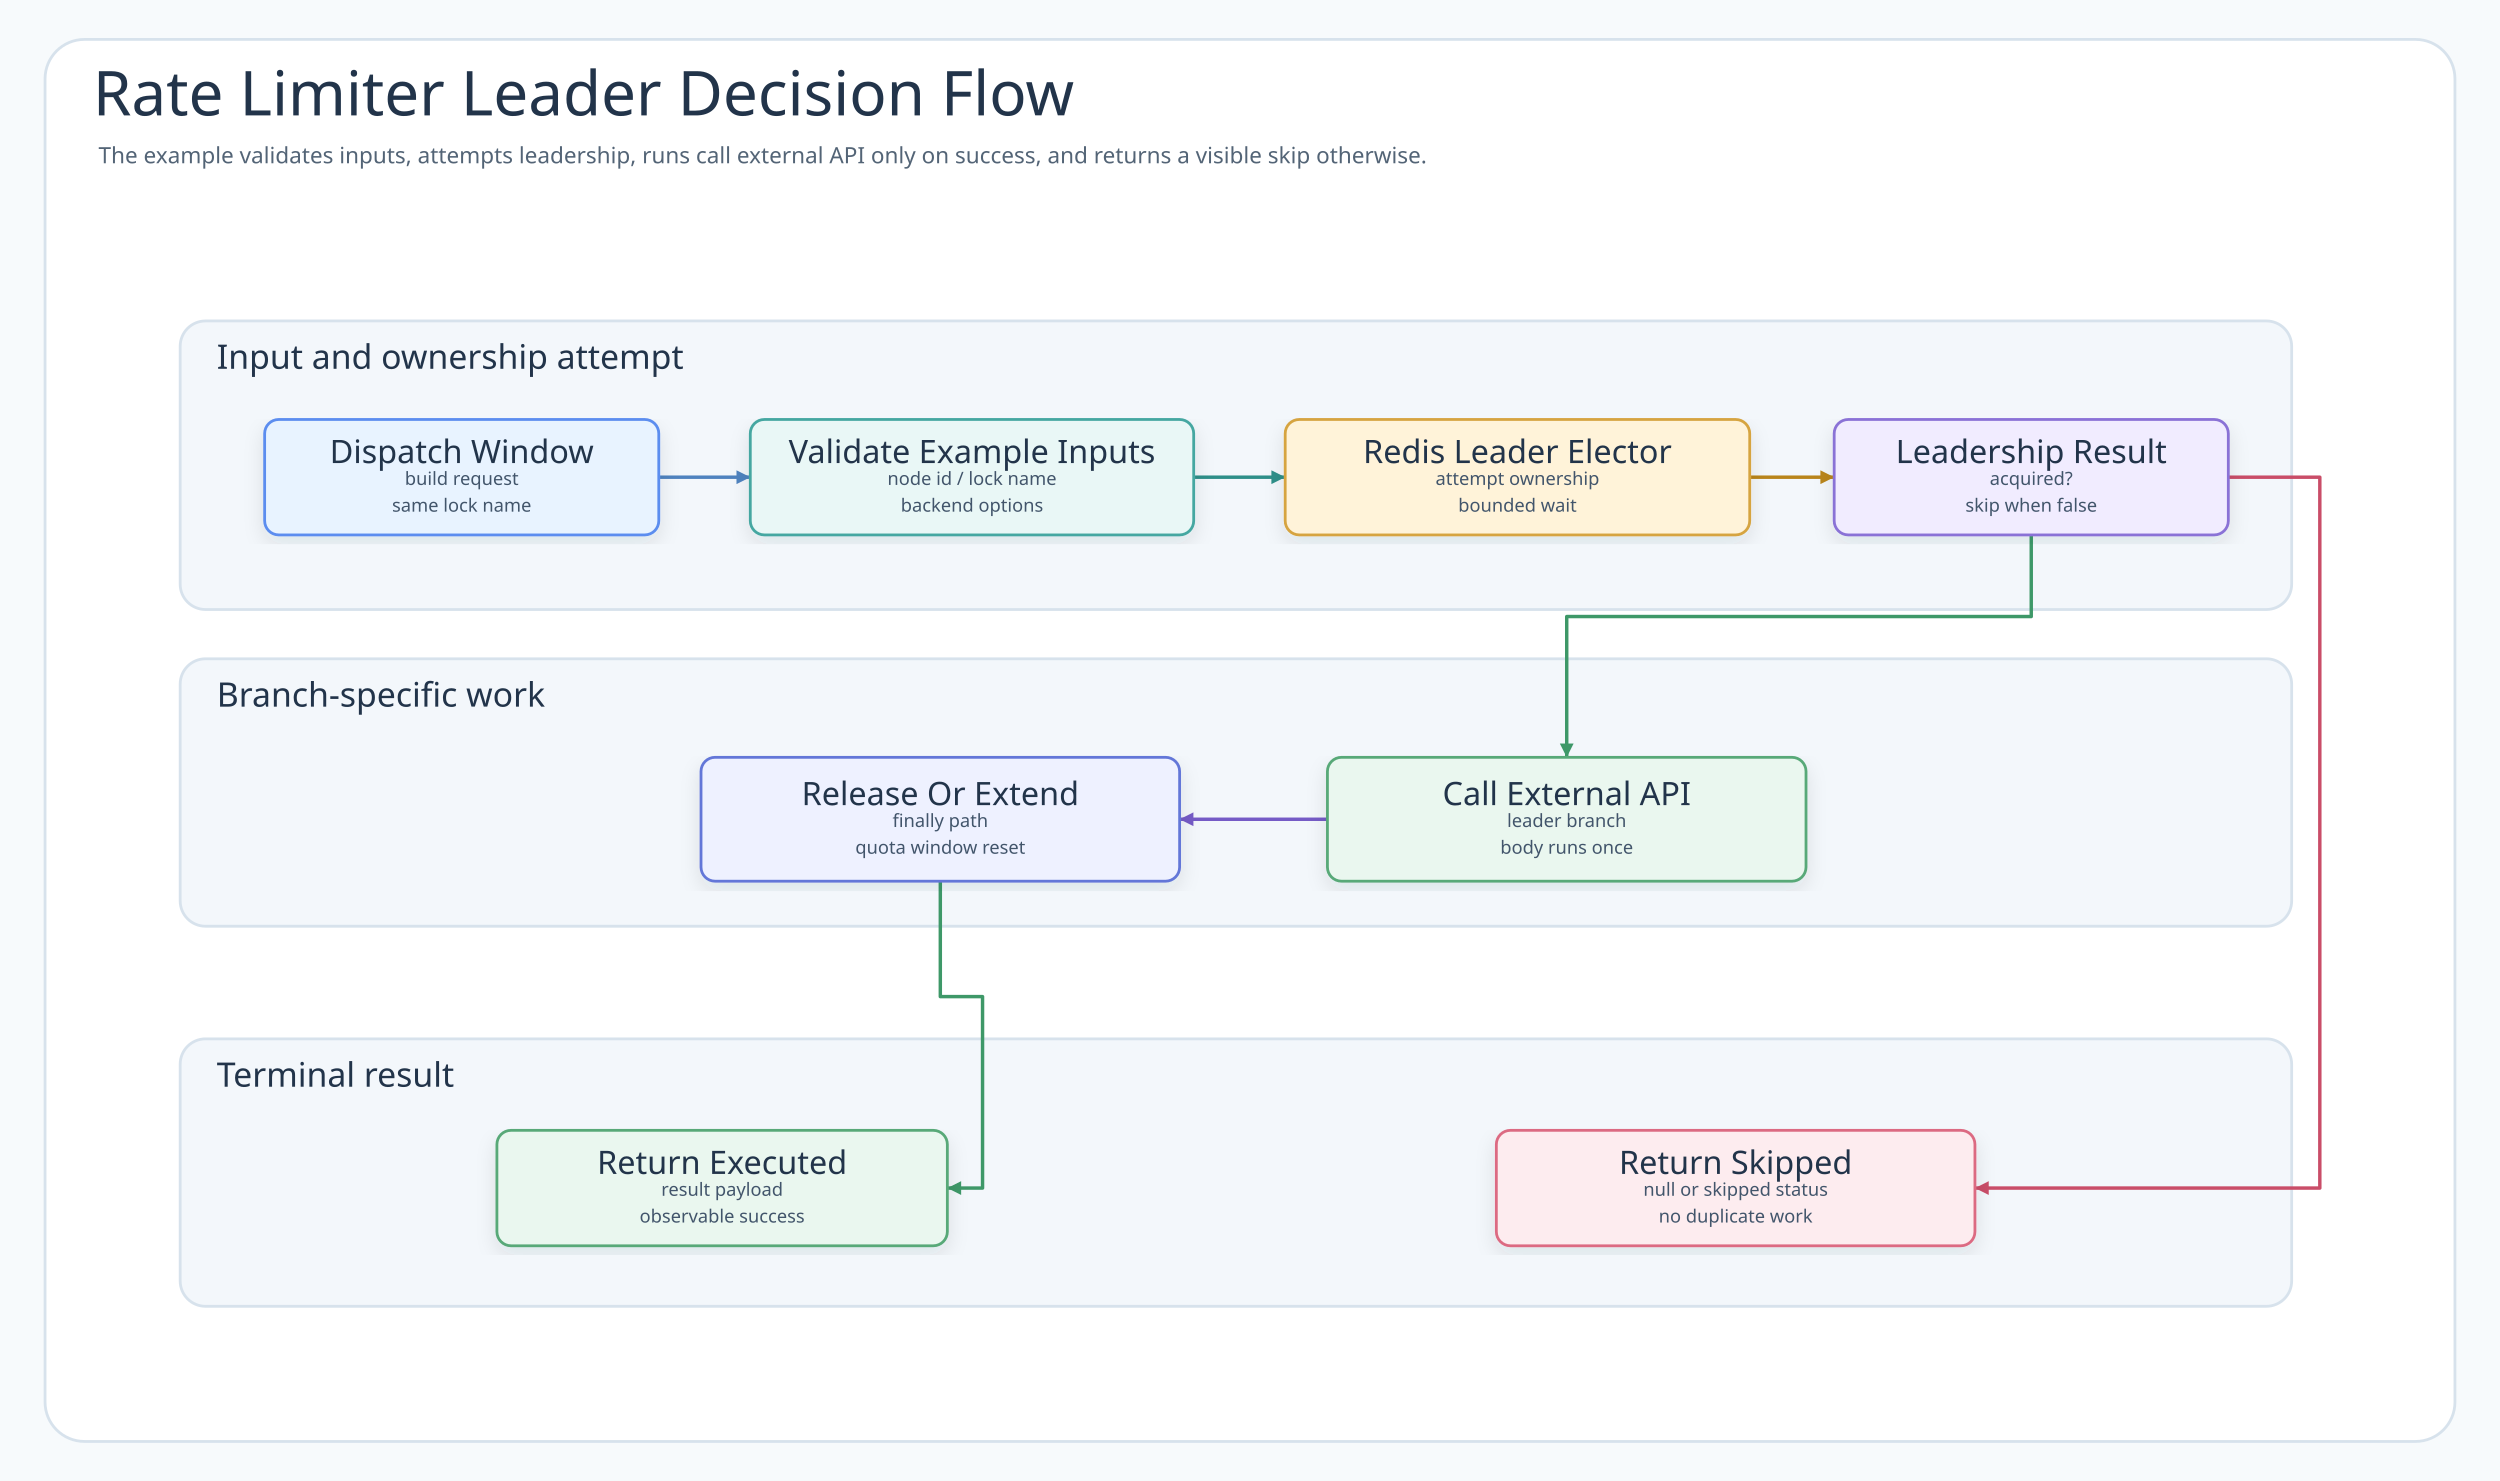
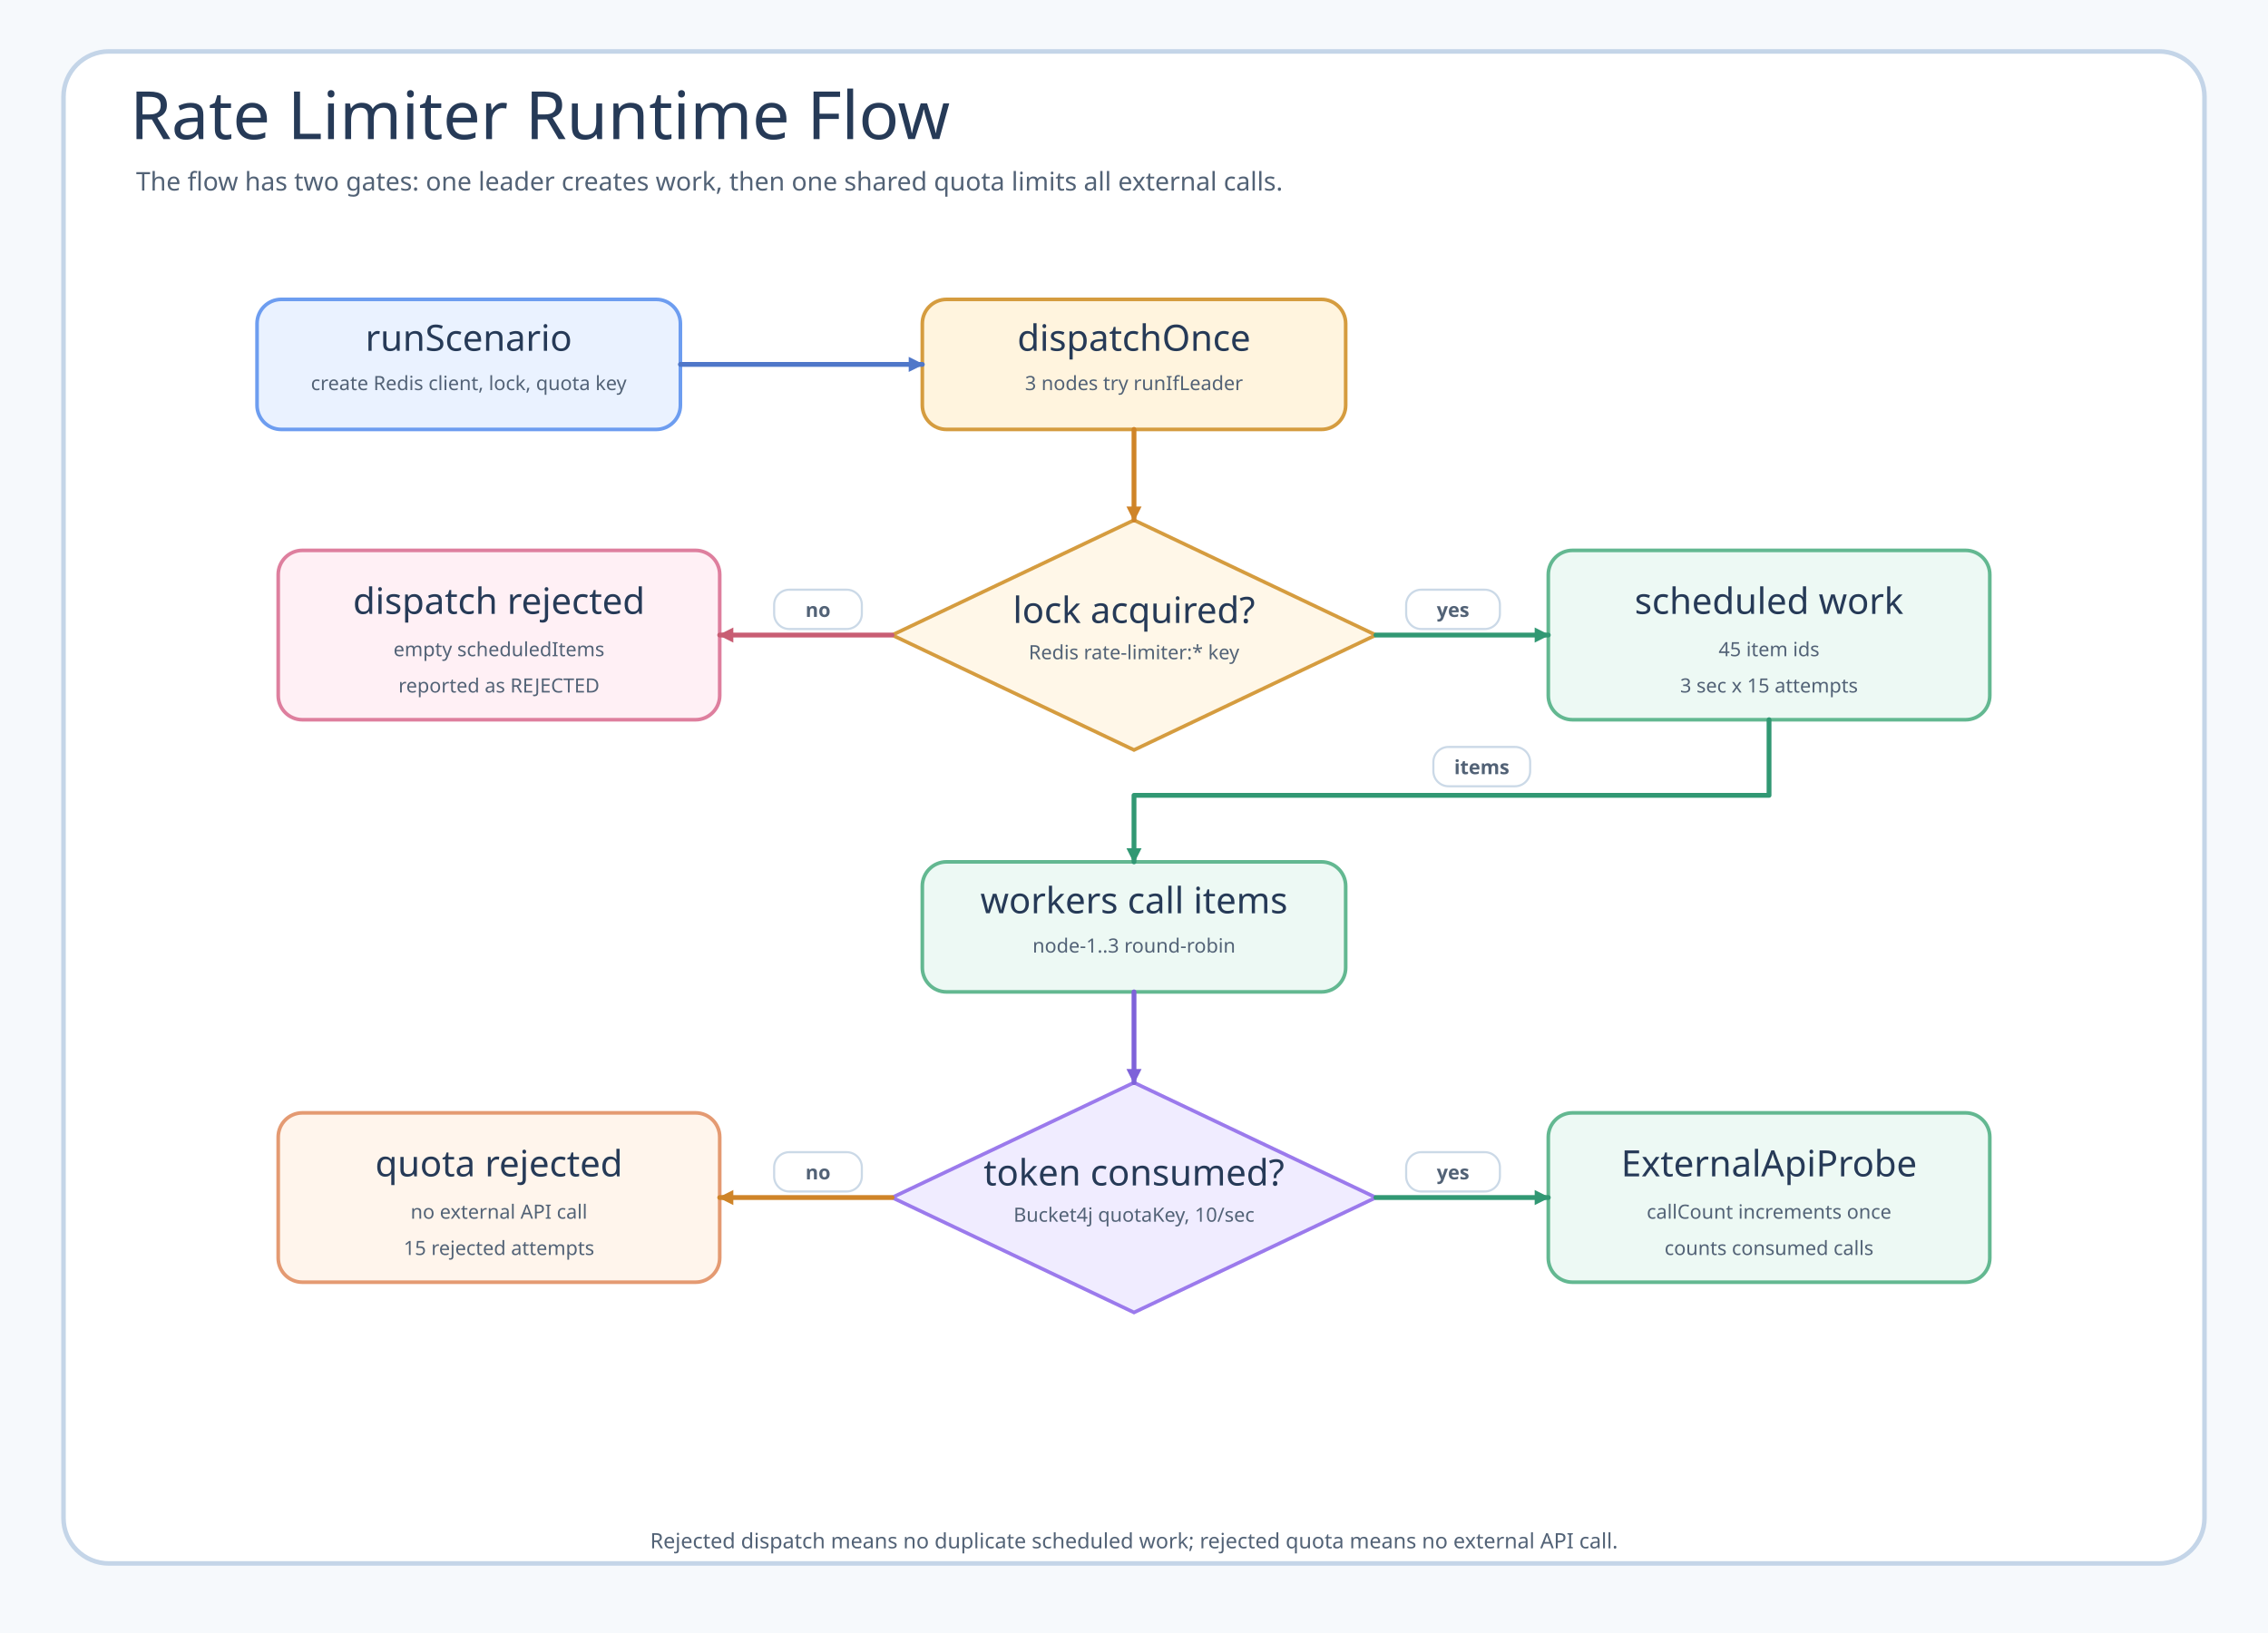
- <svg xmlns="http://www.w3.org/2000/svg" width="1776" height="1052" viewBox="0 0 1776 1052" role="img" aria-labelledby="title desc" data-intent="Answer the Rate Limiter README reader's operational-flow question: what happens after the dispatch window, where does LeaderDispatchScheduler validate or prepare the request, how does Redis Leader Elector interact with Bucket4j quota, what is the success path for call external API, and what terminal result appears when the node is not leader?" data-evidence="examples/rate-limiter README scenario/usage sections; examples/rate-limiter/src/main workflow code; examples/rate-limiter/src/test behavior checks when present" data-source-read="examples/rate-limiter/README.md; examples/rate-limiter/README.ko.md; examples/rate-limiter/src/main; examples/rate-limiter/src/test">
+ <svg xmlns="http://www.w3.org/2000/svg" width="1500" height="1080" viewBox="0 0 1500 1080" role="img" aria-labelledby="title desc" data-source-read="examples/rate-limiter/README.md; RateLimiterDemo.kt; LeaderDispatchScheduler.kt; RateLimitedApiWorker.kt; RateLimiterDemoTest.kt">
  <defs>
-     <filter id="shadow" x="-8%" y="-8%" width="116%" height="116%">
-       <feDropShadow dx="0" dy="6" stdDeviation="7" flood-color="#203040" flood-opacity="0.10" />
-     </filter>
-     <marker id="arrow-call" markerWidth="5" markerHeight="5" refX="4.5" refY="2.5" orient="auto" markerUnits="strokeWidth">
-       <path d="M 0.5 0.5 L 4.5 2.5 L 0.5 4.5 Z" fill="#4F83BF" />
+     <marker id="arrow-blue" markerWidth="10" markerHeight="10" refX="9" refY="5" orient="auto" markerUnits="userSpaceOnUse">
+       <path d="M 0 0 L 10 5 L 0 10 Z" fill="#4f77c9" />
    </marker>
-     <marker id="arrow-success" markerWidth="5" markerHeight="5" refX="4.5" refY="2.5" orient="auto" markerUnits="strokeWidth">
-       <path d="M 0.5 0.5 L 4.5 2.5 L 0.5 4.5 Z" fill="#3E9868" />
+     <marker id="arrow-green" markerWidth="10" markerHeight="10" refX="9" refY="5" orient="auto" markerUnits="userSpaceOnUse">
+       <path d="M 0 0 L 10 5 L 0 10 Z" fill="#319873" />
    </marker>
-     <marker id="arrow-skip" markerWidth="5" markerHeight="5" refX="4.5" refY="2.5" orient="auto" markerUnits="strokeWidth">
-       <path d="M 0.5 0.5 L 4.5 2.5 L 0.5 4.5 Z" fill="#C94D68" />
+     <marker id="arrow-amber" markerWidth="10" markerHeight="10" refX="9" refY="5" orient="auto" markerUnits="userSpaceOnUse">
+       <path d="M 0 0 L 10 5 L 0 10 Z" fill="#cf8428" />
    </marker>
-     <marker id="arrow-contention" markerWidth="5" markerHeight="5" refX="4.5" refY="2.5" orient="auto" markerUnits="strokeWidth">
-       <path d="M 0.5 0.5 L 4.5 2.5 L 0.5 4.5 Z" fill="#B9851B" />
+     <marker id="arrow-red" markerWidth="10" markerHeight="10" refX="9" refY="5" orient="auto" markerUnits="userSpaceOnUse">
+       <path d="M 0 0 L 10 5 L 0 10 Z" fill="#c85d73" />
    </marker>
-     <marker id="arrow-release" markerWidth="5" markerHeight="5" refX="4.5" refY="2.5" orient="auto" markerUnits="strokeWidth">
-       <path d="M 0.5 0.5 L 4.5 2.5 L 0.5 4.5 Z" fill="#755BC6" />
-     </marker>
-     <marker id="arrow-retry" markerWidth="5" markerHeight="5" refX="4.5" refY="2.5" orient="auto" markerUnits="strokeWidth">
-       <path d="M 0.5 0.5 L 4.5 2.5 L 0.5 4.5 Z" fill="#4F63C7" />
-     </marker>
-     <marker id="arrow-dependency" markerWidth="5" markerHeight="5" refX="4.5" refY="2.5" orient="auto" markerUnits="strokeWidth">
-       <path d="M 0.5 0.5 L 4.5 2.5 L 0.5 4.5 Z" fill="#2E8F89" />
-     </marker>
-     <marker id="arrow-metric" markerWidth="5" markerHeight="5" refX="4.5" refY="2.5" orient="auto" markerUnits="strokeWidth">
-       <path d="M 0.5 0.5 L 4.5 2.5 L 0.5 4.5 Z" fill="#718A35" />
-     </marker>
-     <marker id="arrow-neutral" markerWidth="5" markerHeight="5" refX="4.5" refY="2.5" orient="auto" markerUnits="strokeWidth">
-       <path d="M 0.5 0.5 L 4.5 2.5 L 0.5 4.5 Z" fill="#758297" />
+     <marker id="arrow-purple" markerWidth="10" markerHeight="10" refX="9" refY="5" orient="auto" markerUnits="userSpaceOnUse">
+       <path d="M 0 0 L 10 5 L 0 10 Z" fill="#7e62d9" />
    </marker>
    <style>
-       .canvas{fill:#F7FAFC}
-       .frame{fill:#FFFFFF;stroke:#D7E2EC;stroke-width:2}
-       .title{font-family:"Architects Daughter";font-size:44px;fill:#22344A;font-weight:400}
-       .subtitle{font-family:"Comic Mono";font-size:16px;fill:#536476;font-weight:400}
-       .band{fill:#F3F7FB;stroke:#D7E2EC;stroke-width:2}
-       .bandTitle{font-family:"Architects Daughter";font-size:24px;fill:#22344A;font-weight:400;paint-order:stroke;stroke:#F3F7FB;stroke-width:5px;stroke-linejoin:round}
-       .card{filter:url(#shadow);stroke-width:2}
-       .cardTitle{font-family:"Architects Daughter";font-size:23px;fill:#22344A;font-weight:400}
-       .detail{font-family:"Comic Mono";font-size:13px;fill:#42556B;font-weight:400}
-       .small{font-family:"Comic Mono";font-size:12px;fill:#627184;font-weight:400}
-       .route{fill:none;stroke-width:2.45;stroke-linejoin:round;stroke-linecap:round}
-       .seq{fill:none;stroke-width:3;stroke-linecap:round}
-       .seqReturn{fill:none;stroke-width:2.7;stroke-linecap:round;stroke-dasharray:8 7}
-       .lifeline{stroke:#A7B4C3;stroke-width:1.8;stroke-dasharray:8 8}
-       .pill{fill:#FFFFFF;stroke:#D6E3EF;stroke-width:1.4}
-       .branchBox{fill:#FFFFFF;fill-opacity:.42;stroke:#D6A441;stroke-width:1.8;stroke-dasharray:8 8}
+       .canvas { fill: #f6f9fc; }
+       .frame { fill: #ffffff; stroke: #c4d5e8; stroke-width: 3; }
+       .title, .node-title { font-family: "Architects Daughter"; fill: #263a57; }
+       .title { font-size: 44px; }
+       .subtitle, .node-sub, .label, .footer { font-family: "Comic Mono"; fill: #526276; }
+       .subtitle { font-size: 17px; }
+       .node-title { font-size: 24px; }
+       .node-sub { font-size: 13px; }
+       .label { font-size: 13px; font-weight: 700; }
+       .footer { font-size: 14px; }
+       .node { stroke-width: 2.4; rx: 16; }
+       .decision { stroke-width: 2.4; }
+       .route { fill: none; stroke-width: 3.2; stroke-linecap: round; stroke-linejoin: round; }
+       .dash { stroke-dasharray: 9 8; }
+       .pill { fill: #ffffff; stroke: #cbd9e7; stroke-width: 1.4; rx: 10; }
    </style>
  </defs>
-   <rect class="canvas" width="1776" height="1052" />
-   <rect class="frame" x="32" y="28" width="1712" height="996" rx="28" />
-   <text class="title" x="66" y="82">Rate Limiter Leader Decision Flow</text>
-   <text class="subtitle" x="70" y="116">The example validates inputs, attempts leadership, runs call external API only on success, and returns a visible skip otherwise.</text>
-   <g>
-     <rect class="band" x="128" y="228" width="1500" height="205" rx="18" />
-     <text class="bandTitle" x="154" y="262">Input and ownership attempt</text>
-   </g>
-   <g>
-     <rect class="band" x="128" y="468" width="1500" height="190" rx="18" />
-     <text class="bandTitle" x="154" y="502">Branch-specific work</text>
-   </g>
-   <g>
-     <rect class="band" x="128" y="738" width="1500" height="190" rx="18" />
-     <text class="bandTitle" x="154" y="772">Terminal result</text>
-   </g>
-   <path class="route" data-from="start" data-to="validate" data-route-tone="call" d="M468 339 L533 339" stroke="#4F83BF" marker-end="url(#arrow-call)" />
-   <path class="route" data-from="validate" data-to="attempt" data-route-tone="dependency" d="M848 339 L913 339" stroke="#2E8F89" marker-end="url(#arrow-dependency)" />
-   <path class="route" data-from="attempt" data-to="decision" data-route-tone="contention" d="M1243 339 L1303 339" stroke="#B9851B" marker-end="url(#arrow-contention)" />
-   <path class="route" data-from="decision" data-to="execute" data-route-tone="success" d="M1443 380 L1443 438 L1113 438 L1113 538" stroke="#3E9868" marker-end="url(#arrow-success)" />
-   <path class="route" data-from="execute" data-to="release" data-route-tone="release" d="M943 582 L891 582 L891 582 L838 582" stroke="#755BC6" marker-end="url(#arrow-release)" />
-   <path class="route" data-from="release" data-to="executed" data-route-tone="success" d="M668 626 L668 708 L698 708 L698 844 L673 844" stroke="#3E9868" marker-end="url(#arrow-success)" />
-   <path class="route" data-from="decision" data-to="skipped" data-route-tone="skip" d="M1583 339 L1648 339 L1648 844 L1403 844" stroke="#C94D68" marker-end="url(#arrow-skip)" />
-   <g id="node-start">
-     <rect class="card" x="188" y="298" width="280" height="82" rx="10" fill="#E8F3FF" stroke="#5B8DEF" />
-     <text class="cardTitle" x="328" y="321" text-anchor="middle" dominant-baseline="middle">Dispatch Window</text>
-     <text class="detail" x="328" y="340" text-anchor="middle" dominant-baseline="middle">build request</text>
-     <text class="detail" x="328" y="359" text-anchor="middle" dominant-baseline="middle">same lock name</text>
-   </g>
-   <g id="node-validate">
-     <rect class="card" x="533" y="298" width="315" height="82" rx="10" fill="#E9F7F6" stroke="#45A7A1" />
-     <text class="cardTitle" x="690.5" y="321" text-anchor="middle" dominant-baseline="middle">Validate Example Inputs</text>
-     <text class="detail" x="690.5" y="340" text-anchor="middle" dominant-baseline="middle">node id / lock name</text>
-     <text class="detail" x="690.5" y="359" text-anchor="middle" dominant-baseline="middle">backend options</text>
-   </g>
-   <g id="node-attempt">
-     <rect class="card" x="913" y="298" width="330" height="82" rx="10" fill="#FFF3D9" stroke="#D6A441" />
-     <text class="cardTitle" x="1078" y="321" text-anchor="middle" dominant-baseline="middle">Redis Leader Elector</text>
-     <text class="detail" x="1078" y="340" text-anchor="middle" dominant-baseline="middle">attempt ownership</text>
-     <text class="detail" x="1078" y="359" text-anchor="middle" dominant-baseline="middle">bounded wait</text>
-   </g>
-   <g id="node-decision">
-     <rect class="card" x="1303" y="298" width="280" height="82" rx="10" fill="#F1ECFF" stroke="#8A72D6" />
-     <text class="cardTitle" x="1443" y="321" text-anchor="middle" dominant-baseline="middle">Leadership Result</text>
-     <text class="detail" x="1443" y="340" text-anchor="middle" dominant-baseline="middle">acquired?</text>
-     <text class="detail" x="1443" y="359" text-anchor="middle" dominant-baseline="middle">skip when false</text>
-   </g>
-   <g id="node-release">
-     <rect class="card" x="498" y="538" width="340" height="88" rx="10" fill="#EEF1FF" stroke="#6477D8" />
-     <text class="cardTitle" x="668" y="564" text-anchor="middle" dominant-baseline="middle">Release Or Extend</text>
-     <text class="detail" x="668" y="583" text-anchor="middle" dominant-baseline="middle">finally path</text>
-     <text class="detail" x="668" y="602" text-anchor="middle" dominant-baseline="middle">quota window reset</text>
-   </g>
-   <g id="node-execute">
-     <rect class="card" x="943" y="538" width="340" height="88" rx="10" fill="#EAF7EF" stroke="#58A978" />
-     <text class="cardTitle" x="1113" y="564" text-anchor="middle" dominant-baseline="middle">Call External API</text>
-     <text class="detail" x="1113" y="583" text-anchor="middle" dominant-baseline="middle">leader branch</text>
-     <text class="detail" x="1113" y="602" text-anchor="middle" dominant-baseline="middle">body runs once</text>
-   </g>
-   <g id="node-executed">
-     <rect class="card" x="353" y="803" width="320" height="82" rx="10" fill="#EAF7EF" stroke="#58A978" />
-     <text class="cardTitle" x="513" y="826" text-anchor="middle" dominant-baseline="middle">Return Executed</text>
-     <text class="detail" x="513" y="845" text-anchor="middle" dominant-baseline="middle">result payload</text>
-     <text class="detail" x="513" y="864" text-anchor="middle" dominant-baseline="middle">observable success</text>
-   </g>
-   <g id="node-skipped">
-     <rect class="card" x="1063" y="803" width="340" height="82" rx="10" fill="#FDECEF" stroke="#DC6B82" />
-     <text class="cardTitle" x="1233" y="826" text-anchor="middle" dominant-baseline="middle">Return Skipped</text>
-     <text class="detail" x="1233" y="845" text-anchor="middle" dominant-baseline="middle">null or skipped status</text>
-     <text class="detail" x="1233" y="864" text-anchor="middle" dominant-baseline="middle">no duplicate work</text>
-   </g>
+   <rect class="canvas" width="1500" height="1080" />
+   <rect class="frame" x="42" y="34" width="1416" height="1000" rx="30" />
+   <text class="title" x="86" y="92">Rate Limiter Runtime Flow</text>
+   <text class="subtitle" x="90" y="126">The flow has two gates: one leader creates work, then one shared quota limits all external calls.</text>
+   <rect class="node" x="170" y="198" width="280" height="86" fill="#eaf2ff" stroke="#6d9df0" />
+   <text class="node-title" x="310" y="232" text-anchor="middle">runScenario</text>
+   <text class="node-sub" x="310" y="258" text-anchor="middle">create Redis client, lock, quota key</text>
+   <rect class="node" x="610" y="198" width="280" height="86" fill="#fff4de" stroke="#d59c3f" />
+   <text class="node-title" x="750" y="232" text-anchor="middle">dispatchOnce</text>
+   <text class="node-sub" x="750" y="258" text-anchor="middle">3 nodes try runIfLeader</text>
+   <path class="decision" d="M750 344 L910 420 L750 496 L590 420 Z" fill="#fff7e8" stroke="#d59c3f" />
+   <text class="node-title" x="750" y="412" text-anchor="middle">lock acquired?</text>
+   <text class="node-sub" x="750" y="436" text-anchor="middle">Redis rate-limiter:* key</text>
+   <rect class="node" x="184" y="364" width="292" height="112" fill="#fff0f5" stroke="#de7f9e" />
+   <text class="node-title" x="330" y="406" text-anchor="middle">dispatch rejected</text>
+   <text class="node-sub" x="330" y="434" text-anchor="middle">empty scheduledItems</text>
+   <text class="node-sub" x="330" y="458" text-anchor="middle">reported as REJECTED</text>
+   <rect class="node" x="1024" y="364" width="292" height="112" fill="#edf9f4" stroke="#63b891" />
+   <text class="node-title" x="1170" y="406" text-anchor="middle">scheduled work</text>
+   <text class="node-sub" x="1170" y="434" text-anchor="middle">45 item ids</text>
+   <text class="node-sub" x="1170" y="458" text-anchor="middle">3 sec x 15 attempts</text>
+   <rect class="node" x="610" y="570" width="280" height="86" fill="#edf9f4" stroke="#63b891" />
+   <text class="node-title" x="750" y="604" text-anchor="middle">workers call items</text>
+   <text class="node-sub" x="750" y="630" text-anchor="middle">node-1..3 round-robin</text>
+   <path class="decision" d="M750 716 L910 792 L750 868 L590 792 Z" fill="#f0ecff" stroke="#9b7aec" />
+   <text class="node-title" x="750" y="784" text-anchor="middle">token consumed?</text>
+   <text class="node-sub" x="750" y="808" text-anchor="middle">Bucket4j quotaKey, 10/sec</text>
+   <rect class="node" x="184" y="736" width="292" height="112" fill="#fff5ec" stroke="#e49a72" />
+   <text class="node-title" x="330" y="778" text-anchor="middle">quota rejected</text>
+   <text class="node-sub" x="330" y="806" text-anchor="middle">no external API call</text>
+   <text class="node-sub" x="330" y="830" text-anchor="middle">15 rejected attempts</text>
+   <rect class="node" x="1024" y="736" width="292" height="112" fill="#edf9f4" stroke="#63b891" />
+   <text class="node-title" x="1170" y="778" text-anchor="middle">ExternalApiProbe</text>
+   <text class="node-sub" x="1170" y="806" text-anchor="middle">callCount increments once</text>
+   <text class="node-sub" x="1170" y="830" text-anchor="middle">counts consumed calls</text>
+   <path class="route" d="M450 241 L610 241" stroke="#4f77c9" marker-end="url(#arrow-blue)" />
+   <path class="route" d="M750 284 L750 344" stroke="#cf8428" marker-end="url(#arrow-amber)" />
+   <path class="route" d="M590 420 L476 420" stroke="#c85d73" marker-end="url(#arrow-red)" />
+   <rect class="pill" x="512" y="390" width="58" height="26" />
+   <text class="label" x="541" y="408" text-anchor="middle">no</text>
+   <path class="route" d="M910 420 L1024 420" stroke="#319873" marker-end="url(#arrow-green)" />
+   <rect class="pill" x="930" y="390" width="62" height="26" />
+   <text class="label" x="961" y="408" text-anchor="middle">yes</text>
+   <path class="route" d="M1170 476 L1170 526 L750 526 L750 570" stroke="#319873" marker-end="url(#arrow-green)" />
+   <rect class="pill" x="948" y="494" width="64" height="26" />
+   <text class="label" x="980" y="512" text-anchor="middle">items</text>
+   <path class="route" d="M750 656 L750 716" stroke="#7e62d9" marker-end="url(#arrow-purple)" />
+   <path class="route" d="M590 792 L476 792" stroke="#cf8428" marker-end="url(#arrow-amber)" />
+   <rect class="pill" x="512" y="762" width="58" height="26" />
+   <text class="label" x="541" y="780" text-anchor="middle">no</text>
+   <path class="route" d="M910 792 L1024 792" stroke="#319873" marker-end="url(#arrow-green)" />
+   <rect class="pill" x="930" y="762" width="62" height="26" />
+   <text class="label" x="961" y="780" text-anchor="middle">yes</text>
+   <text class="footer" x="750" y="1024" text-anchor="middle">Rejected dispatch means no duplicate scheduled work; rejected quota means no external API call.</text>
</svg>
